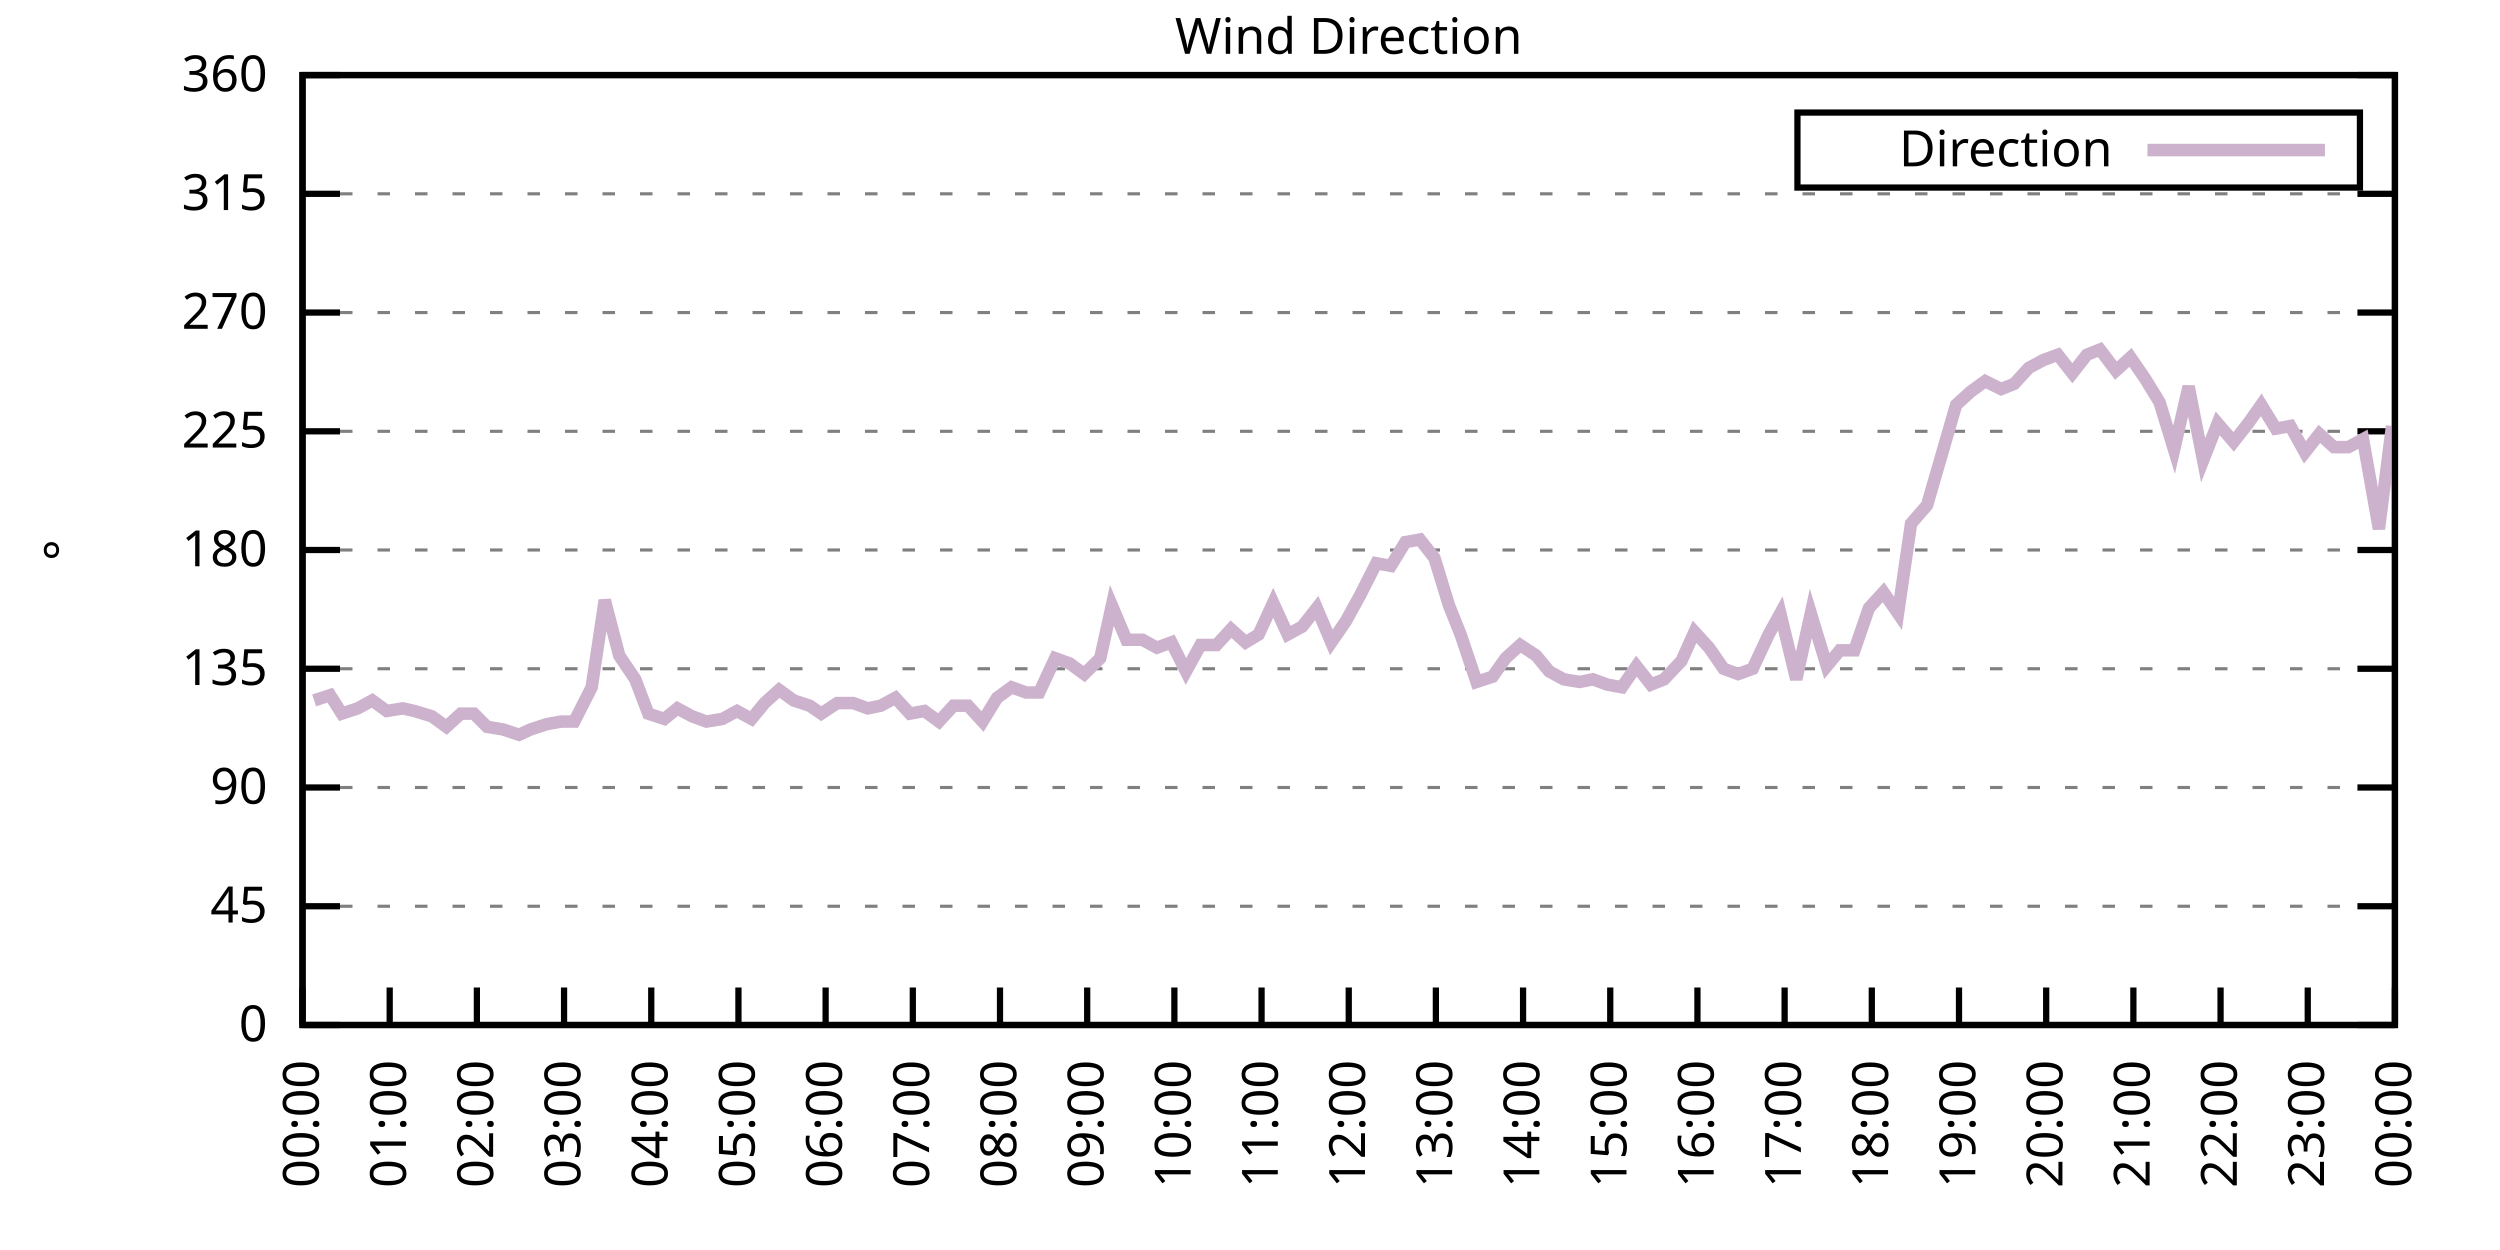
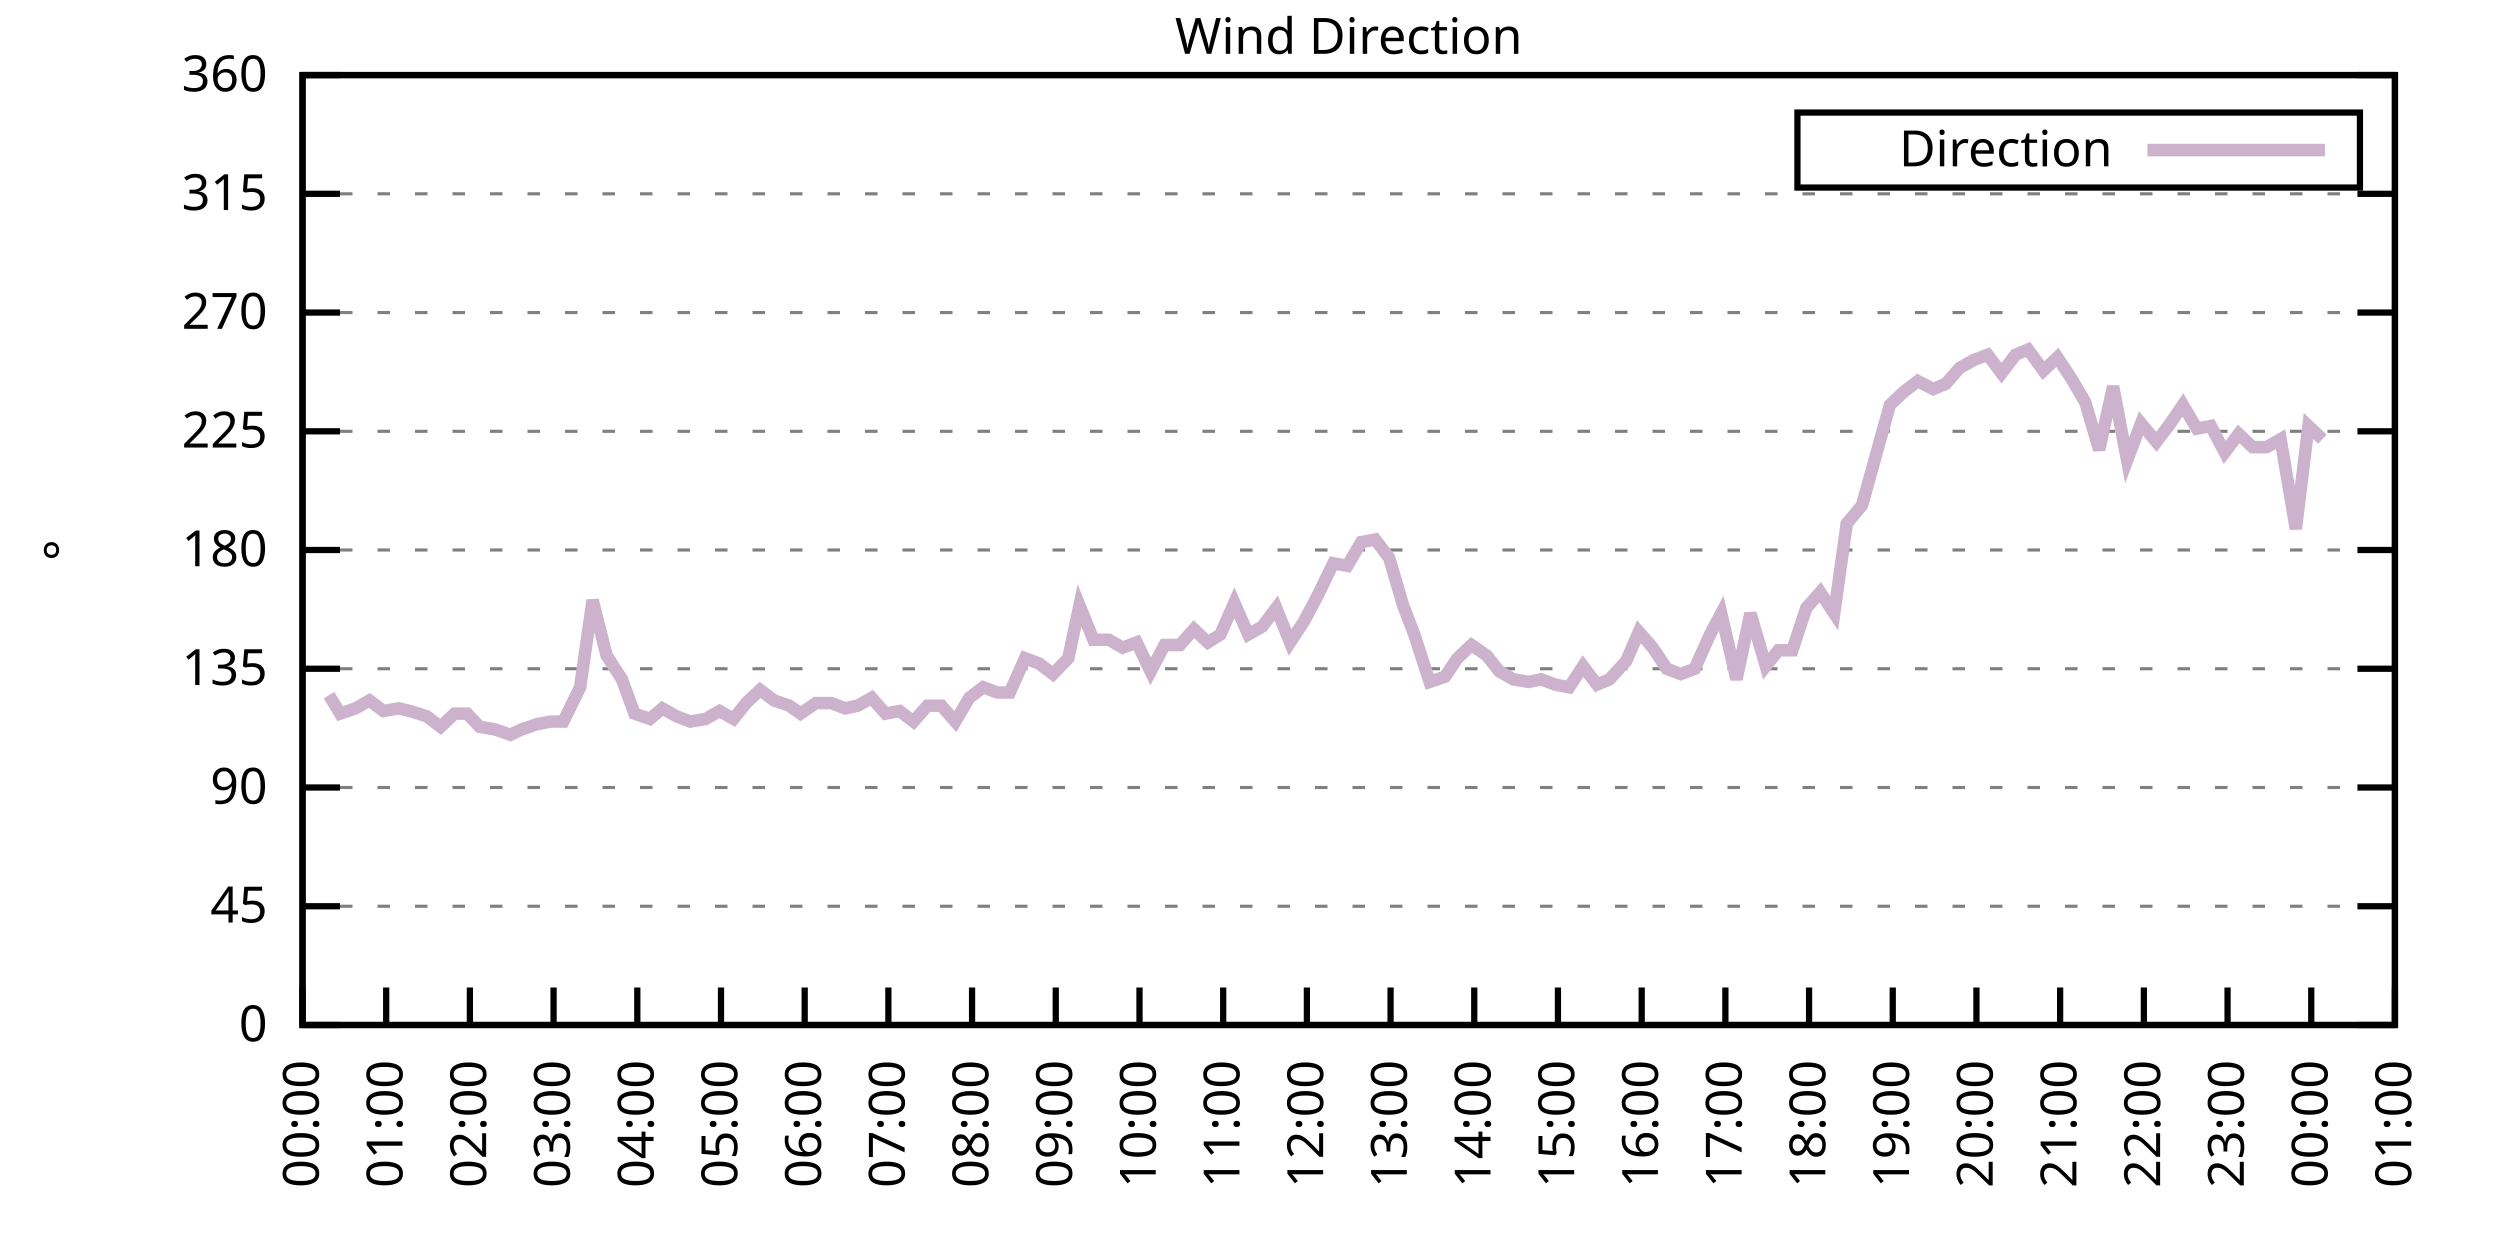
<svg xmlns="http://www.w3.org/2000/svg" xmlns:xlink="http://www.w3.org/1999/xlink" width="400" height="200" viewBox="0 0 400 200">
  <g id="gnuplot_canvas">
    <rect x="0" y="0" width="400" height="200" fill="none" />
    <defs>
      <circle id="gpDot" r="0.5" stroke-width="0.5" stroke="currentColor" />
      <path id="gpPt0" stroke-width="0.333" stroke="currentColor" d="M-1,0 h2 M0,-1 v2" />
      <path id="gpPt1" stroke-width="0.333" stroke="currentColor" d="M-1,-1 L1,1 M1,-1 L-1,1" />
      <path id="gpPt2" stroke-width="0.333" stroke="currentColor" d="M-1,0 L1,0 M0,-1 L0,1 M-1,-1 L1,1 M-1,1 L1,-1" />
      <rect id="gpPt3" stroke-width="0.333" stroke="currentColor" x="-1" y="-1" width="2" height="2" />
      <rect id="gpPt4" stroke-width="0.333" stroke="currentColor" fill="currentColor" x="-1" y="-1" width="2" height="2" />
      <circle id="gpPt5" stroke-width="0.333" stroke="currentColor" cx="0" cy="0" r="1" />
      <use xlink:href="#gpPt5" id="gpPt6" fill="currentColor" stroke="none" />
      <path id="gpPt7" stroke-width="0.333" stroke="currentColor" d="M0,-1.33 L-1.33,0.67 L1.33,0.67 z" />
      <use xlink:href="#gpPt7" id="gpPt8" fill="currentColor" stroke="none" />
      <use xlink:href="#gpPt7" id="gpPt9" stroke="currentColor" transform="rotate(180)" />
      <use xlink:href="#gpPt9" id="gpPt10" fill="currentColor" stroke="none" />
      <use xlink:href="#gpPt3" id="gpPt11" stroke="currentColor" transform="rotate(45)" />
      <use xlink:href="#gpPt11" id="gpPt12" fill="currentColor" stroke="none" />
      <path id="gpPt13" stroke-width="0.333" stroke="currentColor" d="M0,1.330 L1.265,0.411 L0.782,-1.067 L-0.782,-1.076 L-1.265,0.411 z" />
      <use xlink:href="#gpPt13" id="gpPt14" fill="currentColor" stroke="none" />
      <filter id="textbox" filterUnits="objectBoundingBox" x="0" y="0" height="1" width="1">
        <feFlood flood-color="white" flood-opacity="1" result="bgnd" />
        <feComposite in="SourceGraphic" in2="bgnd" operator="atop" />
      </filter>
      <filter id="greybox" filterUnits="objectBoundingBox" x="0" y="0" height="1" width="1">
        <feFlood flood-color="lightgrey" flood-opacity="1" result="grey" />
        <feComposite in="SourceGraphic" in2="grey" operator="atop" />
      </filter>
    </defs>
    <g fill="none" color="white" stroke="currentColor" stroke-width="1.00" stroke-linecap="butt" stroke-linejoin="miter">
</g>
    <g fill="none" color="black" stroke="currentColor" stroke-width="1.00" stroke-linecap="butt" stroke-linejoin="miter">
      <g stroke="none" shape-rendering="crispEdges">
        <polygon fill="rgb(255, 255, 255)" points="48.40,164.00 383.18,164.00 383.18,12.02 48.40,12.02 " />
      </g>
    </g>
    <g fill="none" color="black" stroke="currentColor" stroke-width="1.00" stroke-linecap="butt" stroke-linejoin="miter">
</g>
    <g fill="none" color="black" stroke="black" stroke-width="0.50" stroke-linecap="butt" stroke-linejoin="miter">
</g>
    <g fill="none" color="gray" stroke="currentColor" stroke-width="0.50" stroke-linecap="butt" stroke-linejoin="miter">
      <path stroke="gray" stroke-dasharray="2,4" class="gridline" d="M48.40,164.00 L383.19,164.00  " />
    </g>
    <g fill="none" color="gray" stroke="gray" stroke-width="1.00" stroke-linecap="butt" stroke-linejoin="miter">
</g>
    <g fill="none" color="black" stroke="currentColor" stroke-width="1.00" stroke-linecap="butt" stroke-linejoin="miter">
      <path stroke="black" d="M48.40,164.00 L54.40,164.00 M383.19,164.00 L377.19,164.00  " />
      <g transform="translate(42.80,166.60)" stroke="none" fill="black" font-family="Sans" font-size="8.00" text-anchor="end">
        <text>
          <tspan font-family="Sans"> 0</tspan>
        </text>
      </g>
    </g>
    <g fill="none" color="black" stroke="currentColor" stroke-width="1.00" stroke-linecap="butt" stroke-linejoin="miter">
</g>
    <g fill="none" color="black" stroke="black" stroke-width="0.50" stroke-linecap="butt" stroke-linejoin="miter">
</g>
    <g fill="none" color="gray" stroke="currentColor" stroke-width="0.50" stroke-linecap="butt" stroke-linejoin="miter">
      <path stroke="gray" stroke-dasharray="2,4" class="gridline" d="M48.40,145.00 L383.19,145.00  " />
    </g>
    <g fill="none" color="gray" stroke="gray" stroke-width="1.00" stroke-linecap="butt" stroke-linejoin="miter">
</g>
    <g fill="none" color="black" stroke="currentColor" stroke-width="1.00" stroke-linecap="butt" stroke-linejoin="miter">
      <path stroke="black" d="M48.40,145.00 L54.40,145.00 M383.19,145.00 L377.19,145.00  " />
      <g transform="translate(42.80,147.60)" stroke="none" fill="black" font-family="Sans" font-size="8.00" text-anchor="end">
        <text>
          <tspan font-family="Sans"> 45</tspan>
        </text>
      </g>
    </g>
    <g fill="none" color="black" stroke="currentColor" stroke-width="1.00" stroke-linecap="butt" stroke-linejoin="miter">
</g>
    <g fill="none" color="black" stroke="black" stroke-width="0.50" stroke-linecap="butt" stroke-linejoin="miter">
</g>
    <g fill="none" color="gray" stroke="currentColor" stroke-width="0.50" stroke-linecap="butt" stroke-linejoin="miter">
      <path stroke="gray" stroke-dasharray="2,4" class="gridline" d="M48.40,126.00 L383.19,126.00  " />
    </g>
    <g fill="none" color="gray" stroke="gray" stroke-width="1.00" stroke-linecap="butt" stroke-linejoin="miter">
</g>
    <g fill="none" color="black" stroke="currentColor" stroke-width="1.00" stroke-linecap="butt" stroke-linejoin="miter">
      <path stroke="black" d="M48.40,126.00 L54.40,126.00 M383.19,126.00 L377.19,126.00  " />
      <g transform="translate(42.80,128.60)" stroke="none" fill="black" font-family="Sans" font-size="8.00" text-anchor="end">
        <text>
          <tspan font-family="Sans"> 90</tspan>
        </text>
      </g>
    </g>
    <g fill="none" color="black" stroke="currentColor" stroke-width="1.00" stroke-linecap="butt" stroke-linejoin="miter">
</g>
    <g fill="none" color="black" stroke="black" stroke-width="0.50" stroke-linecap="butt" stroke-linejoin="miter">
</g>
    <g fill="none" color="gray" stroke="currentColor" stroke-width="0.50" stroke-linecap="butt" stroke-linejoin="miter">
      <path stroke="gray" stroke-dasharray="2,4" class="gridline" d="M48.40,107.00 L383.19,107.00  " />
    </g>
    <g fill="none" color="gray" stroke="gray" stroke-width="1.00" stroke-linecap="butt" stroke-linejoin="miter">
</g>
    <g fill="none" color="black" stroke="currentColor" stroke-width="1.00" stroke-linecap="butt" stroke-linejoin="miter">
      <path stroke="black" d="M48.40,107.00 L54.40,107.00 M383.19,107.00 L377.19,107.00  " />
      <g transform="translate(42.80,109.60)" stroke="none" fill="black" font-family="Sans" font-size="8.00" text-anchor="end">
        <text>
          <tspan font-family="Sans"> 135</tspan>
        </text>
      </g>
    </g>
    <g fill="none" color="black" stroke="currentColor" stroke-width="1.00" stroke-linecap="butt" stroke-linejoin="miter">
</g>
    <g fill="none" color="black" stroke="black" stroke-width="0.50" stroke-linecap="butt" stroke-linejoin="miter">
</g>
    <g fill="none" color="gray" stroke="currentColor" stroke-width="0.50" stroke-linecap="butt" stroke-linejoin="miter">
      <path stroke="gray" stroke-dasharray="2,4" class="gridline" d="M48.40,88.00 L383.19,88.00  " />
    </g>
    <g fill="none" color="gray" stroke="gray" stroke-width="1.00" stroke-linecap="butt" stroke-linejoin="miter">
</g>
    <g fill="none" color="black" stroke="currentColor" stroke-width="1.00" stroke-linecap="butt" stroke-linejoin="miter">
      <path stroke="black" d="M48.40,88.00 L54.40,88.00 M383.19,88.00 L377.19,88.00  " />
      <g transform="translate(42.80,90.60)" stroke="none" fill="black" font-family="Sans" font-size="8.00" text-anchor="end">
        <text>
          <tspan font-family="Sans"> 180</tspan>
        </text>
      </g>
    </g>
    <g fill="none" color="black" stroke="currentColor" stroke-width="1.00" stroke-linecap="butt" stroke-linejoin="miter">
</g>
    <g fill="none" color="black" stroke="black" stroke-width="0.50" stroke-linecap="butt" stroke-linejoin="miter">
</g>
    <g fill="none" color="gray" stroke="currentColor" stroke-width="0.50" stroke-linecap="butt" stroke-linejoin="miter">
      <path stroke="gray" stroke-dasharray="2,4" class="gridline" d="M48.40,69.01 L383.19,69.01  " />
    </g>
    <g fill="none" color="gray" stroke="gray" stroke-width="1.00" stroke-linecap="butt" stroke-linejoin="miter">
</g>
    <g fill="none" color="black" stroke="currentColor" stroke-width="1.00" stroke-linecap="butt" stroke-linejoin="miter">
      <path stroke="black" d="M48.40,69.01 L54.40,69.01 M383.19,69.01 L377.19,69.01  " />
      <g transform="translate(42.80,71.61)" stroke="none" fill="black" font-family="Sans" font-size="8.00" text-anchor="end">
        <text>
          <tspan font-family="Sans"> 225</tspan>
        </text>
      </g>
    </g>
    <g fill="none" color="black" stroke="currentColor" stroke-width="1.00" stroke-linecap="butt" stroke-linejoin="miter">
</g>
    <g fill="none" color="black" stroke="black" stroke-width="0.50" stroke-linecap="butt" stroke-linejoin="miter">
</g>
    <g fill="none" color="gray" stroke="currentColor" stroke-width="0.50" stroke-linecap="butt" stroke-linejoin="miter">
      <path stroke="gray" stroke-dasharray="2,4" class="gridline" d="M48.40,50.01 L383.19,50.01  " />
    </g>
    <g fill="none" color="gray" stroke="gray" stroke-width="1.00" stroke-linecap="butt" stroke-linejoin="miter">
</g>
    <g fill="none" color="black" stroke="currentColor" stroke-width="1.00" stroke-linecap="butt" stroke-linejoin="miter">
      <path stroke="black" d="M48.40,50.01 L54.40,50.01 M383.19,50.01 L377.19,50.01  " />
      <g transform="translate(42.80,52.61)" stroke="none" fill="black" font-family="Sans" font-size="8.00" text-anchor="end">
        <text>
          <tspan font-family="Sans"> 270</tspan>
        </text>
      </g>
    </g>
    <g fill="none" color="black" stroke="currentColor" stroke-width="1.00" stroke-linecap="butt" stroke-linejoin="miter">
</g>
    <g fill="none" color="black" stroke="black" stroke-width="0.50" stroke-linecap="butt" stroke-linejoin="miter">
</g>
    <g fill="none" color="gray" stroke="currentColor" stroke-width="0.50" stroke-linecap="butt" stroke-linejoin="miter">
      <path stroke="gray" stroke-dasharray="2,4" class="gridline" d="M48.40,31.01 L383.19,31.01  " />
    </g>
    <g fill="none" color="gray" stroke="gray" stroke-width="1.00" stroke-linecap="butt" stroke-linejoin="miter">
</g>
    <g fill="none" color="black" stroke="currentColor" stroke-width="1.00" stroke-linecap="butt" stroke-linejoin="miter">
      <path stroke="black" d="M48.40,31.01 L54.40,31.01 M383.19,31.01 L377.19,31.01  " />
      <g transform="translate(42.80,33.61)" stroke="none" fill="black" font-family="Sans" font-size="8.00" text-anchor="end">
        <text>
          <tspan font-family="Sans"> 315</tspan>
        </text>
      </g>
    </g>
    <g fill="none" color="black" stroke="currentColor" stroke-width="1.00" stroke-linecap="butt" stroke-linejoin="miter">
</g>
    <g fill="none" color="black" stroke="black" stroke-width="0.50" stroke-linecap="butt" stroke-linejoin="miter">
</g>
    <g fill="none" color="gray" stroke="currentColor" stroke-width="0.50" stroke-linecap="butt" stroke-linejoin="miter">
      <path stroke="gray" stroke-dasharray="2,4" class="gridline" d="M48.40,12.01 L383.19,12.01  " />
    </g>
    <g fill="none" color="gray" stroke="gray" stroke-width="1.00" stroke-linecap="butt" stroke-linejoin="miter">
</g>
    <g fill="none" color="black" stroke="currentColor" stroke-width="1.00" stroke-linecap="butt" stroke-linejoin="miter">
      <path stroke="black" d="M48.40,12.01 L54.40,12.01 M383.19,12.01 L377.19,12.01  " />
      <g transform="translate(42.80,14.61)" stroke="none" fill="black" font-family="Sans" font-size="8.00" text-anchor="end">
        <text>
          <tspan font-family="Sans"> 360</tspan>
        </text>
      </g>
    </g>
    <g fill="none" color="black" stroke="currentColor" stroke-width="1.00" stroke-linecap="butt" stroke-linejoin="miter">
      <path stroke="black" d="M48.40,164.00 L48.40,158.00  " />
      <g transform="translate(51.00,169.60) rotate(270.00)" stroke="none" fill="black" font-family="Sans" font-size="8.00" text-anchor="end">
        <text>
          <tspan font-family="Sans">00:00</tspan>
        </text>
      </g>
    </g>
    <g fill="none" color="black" stroke="currentColor" stroke-width="1.00" stroke-linecap="butt" stroke-linejoin="miter">
-       <path stroke="black" d="M62.35,164.00 L62.35,158.00  " />
-       <g transform="translate(64.95,169.60) rotate(270.00)" stroke="none" fill="black" font-family="Sans" font-size="8.00" text-anchor="end">
+       <path stroke="black" d="M61.79,164.00 L61.79,158.00  " />
+       <g transform="translate(64.39,169.60) rotate(270.00)" stroke="none" fill="black" font-family="Sans" font-size="8.00" text-anchor="end">
        <text>
          <tspan font-family="Sans">01:00</tspan>
        </text>
      </g>
    </g>
    <g fill="none" color="black" stroke="currentColor" stroke-width="1.00" stroke-linecap="butt" stroke-linejoin="miter">
-       <path stroke="black" d="M76.30,164.00 L76.30,158.00  " />
-       <g transform="translate(78.90,169.60) rotate(270.00)" stroke="none" fill="black" font-family="Sans" font-size="8.00" text-anchor="end">
+       <path stroke="black" d="M75.18,164.00 L75.18,158.00  " />
+       <g transform="translate(77.78,169.60) rotate(270.00)" stroke="none" fill="black" font-family="Sans" font-size="8.00" text-anchor="end">
        <text>
          <tspan font-family="Sans">02:00</tspan>
        </text>
      </g>
    </g>
    <g fill="none" color="black" stroke="currentColor" stroke-width="1.00" stroke-linecap="butt" stroke-linejoin="miter">
-       <path stroke="black" d="M90.25,164.00 L90.25,158.00  " />
-       <g transform="translate(92.85,169.60) rotate(270.00)" stroke="none" fill="black" font-family="Sans" font-size="8.00" text-anchor="end">
+       <path stroke="black" d="M88.57,164.00 L88.57,158.00  " />
+       <g transform="translate(91.17,169.60) rotate(270.00)" stroke="none" fill="black" font-family="Sans" font-size="8.00" text-anchor="end">
        <text>
          <tspan font-family="Sans">03:00</tspan>
        </text>
      </g>
    </g>
    <g fill="none" color="black" stroke="currentColor" stroke-width="1.00" stroke-linecap="butt" stroke-linejoin="miter">
-       <path stroke="black" d="M104.20,164.00 L104.20,158.00  " />
-       <g transform="translate(106.80,169.60) rotate(270.00)" stroke="none" fill="black" font-family="Sans" font-size="8.00" text-anchor="end">
+       <path stroke="black" d="M101.97,164.00 L101.97,158.00  " />
+       <g transform="translate(104.57,169.60) rotate(270.00)" stroke="none" fill="black" font-family="Sans" font-size="8.00" text-anchor="end">
        <text>
          <tspan font-family="Sans">04:00</tspan>
        </text>
      </g>
    </g>
    <g fill="none" color="black" stroke="currentColor" stroke-width="1.00" stroke-linecap="butt" stroke-linejoin="miter">
-       <path stroke="black" d="M118.15,164.00 L118.15,158.00  " />
-       <g transform="translate(120.75,169.60) rotate(270.00)" stroke="none" fill="black" font-family="Sans" font-size="8.00" text-anchor="end">
+       <path stroke="black" d="M115.36,164.00 L115.36,158.00  " />
+       <g transform="translate(117.96,169.60) rotate(270.00)" stroke="none" fill="black" font-family="Sans" font-size="8.00" text-anchor="end">
        <text>
          <tspan font-family="Sans">05:00</tspan>
        </text>
      </g>
    </g>
    <g fill="none" color="black" stroke="currentColor" stroke-width="1.00" stroke-linecap="butt" stroke-linejoin="miter">
-       <path stroke="black" d="M132.10,164.00 L132.10,158.00  " />
-       <g transform="translate(134.70,169.60) rotate(270.00)" stroke="none" fill="black" font-family="Sans" font-size="8.00" text-anchor="end">
+       <path stroke="black" d="M128.75,164.00 L128.75,158.00  " />
+       <g transform="translate(131.35,169.60) rotate(270.00)" stroke="none" fill="black" font-family="Sans" font-size="8.00" text-anchor="end">
        <text>
          <tspan font-family="Sans">06:00</tspan>
        </text>
      </g>
    </g>
    <g fill="none" color="black" stroke="currentColor" stroke-width="1.00" stroke-linecap="butt" stroke-linejoin="miter">
-       <path stroke="black" d="M146.05,164.00 L146.05,158.00  " />
-       <g transform="translate(148.65,169.60) rotate(270.00)" stroke="none" fill="black" font-family="Sans" font-size="8.00" text-anchor="end">
+       <path stroke="black" d="M142.14,164.00 L142.14,158.00  " />
+       <g transform="translate(144.74,169.60) rotate(270.00)" stroke="none" fill="black" font-family="Sans" font-size="8.00" text-anchor="end">
        <text>
          <tspan font-family="Sans">07:00</tspan>
        </text>
      </g>
    </g>
    <g fill="none" color="black" stroke="currentColor" stroke-width="1.00" stroke-linecap="butt" stroke-linejoin="miter">
-       <path stroke="black" d="M160.00,164.00 L160.00,158.00  " />
-       <g transform="translate(162.60,169.60) rotate(270.00)" stroke="none" fill="black" font-family="Sans" font-size="8.00" text-anchor="end">
+       <path stroke="black" d="M155.53,164.00 L155.53,158.00  " />
+       <g transform="translate(158.13,169.60) rotate(270.00)" stroke="none" fill="black" font-family="Sans" font-size="8.00" text-anchor="end">
        <text>
          <tspan font-family="Sans">08:00</tspan>
        </text>
      </g>
    </g>
    <g fill="none" color="black" stroke="currentColor" stroke-width="1.00" stroke-linecap="butt" stroke-linejoin="miter">
-       <path stroke="black" d="M173.95,164.00 L173.95,158.00  " />
-       <g transform="translate(176.55,169.60) rotate(270.00)" stroke="none" fill="black" font-family="Sans" font-size="8.00" text-anchor="end">
+       <path stroke="black" d="M168.92,164.00 L168.92,158.00  " />
+       <g transform="translate(171.52,169.60) rotate(270.00)" stroke="none" fill="black" font-family="Sans" font-size="8.00" text-anchor="end">
        <text>
          <tspan font-family="Sans">09:00</tspan>
        </text>
      </g>
    </g>
    <g fill="none" color="black" stroke="currentColor" stroke-width="1.00" stroke-linecap="butt" stroke-linejoin="miter">
-       <path stroke="black" d="M187.90,164.00 L187.90,158.00  " />
-       <g transform="translate(190.50,169.60) rotate(270.00)" stroke="none" fill="black" font-family="Sans" font-size="8.00" text-anchor="end">
+       <path stroke="black" d="M182.32,164.00 L182.32,158.00  " />
+       <g transform="translate(184.92,169.60) rotate(270.00)" stroke="none" fill="black" font-family="Sans" font-size="8.00" text-anchor="end">
        <text>
          <tspan font-family="Sans">10:00</tspan>
        </text>
      </g>
    </g>
    <g fill="none" color="black" stroke="currentColor" stroke-width="1.00" stroke-linecap="butt" stroke-linejoin="miter">
-       <path stroke="black" d="M201.85,164.00 L201.85,158.00  " />
-       <g transform="translate(204.45,169.60) rotate(270.00)" stroke="none" fill="black" font-family="Sans" font-size="8.00" text-anchor="end">
+       <path stroke="black" d="M195.71,164.00 L195.71,158.00  " />
+       <g transform="translate(198.31,169.60) rotate(270.00)" stroke="none" fill="black" font-family="Sans" font-size="8.00" text-anchor="end">
        <text>
          <tspan font-family="Sans">11:00</tspan>
        </text>
      </g>
    </g>
    <g fill="none" color="black" stroke="currentColor" stroke-width="1.00" stroke-linecap="butt" stroke-linejoin="miter">
-       <path stroke="black" d="M215.80,164.00 L215.80,158.00  " />
-       <g transform="translate(218.40,169.60) rotate(270.00)" stroke="none" fill="black" font-family="Sans" font-size="8.00" text-anchor="end">
+       <path stroke="black" d="M209.10,164.00 L209.10,158.00  " />
+       <g transform="translate(211.70,169.60) rotate(270.00)" stroke="none" fill="black" font-family="Sans" font-size="8.00" text-anchor="end">
        <text>
          <tspan font-family="Sans">12:00</tspan>
        </text>
      </g>
    </g>
    <g fill="none" color="black" stroke="currentColor" stroke-width="1.00" stroke-linecap="butt" stroke-linejoin="miter">
-       <path stroke="black" d="M229.74,164.00 L229.74,158.00  " />
-       <g transform="translate(232.34,169.60) rotate(270.00)" stroke="none" fill="black" font-family="Sans" font-size="8.00" text-anchor="end">
+       <path stroke="black" d="M222.49,164.00 L222.49,158.00  " />
+       <g transform="translate(225.09,169.60) rotate(270.00)" stroke="none" fill="black" font-family="Sans" font-size="8.00" text-anchor="end">
        <text>
          <tspan font-family="Sans">13:00</tspan>
        </text>
      </g>
    </g>
    <g fill="none" color="black" stroke="currentColor" stroke-width="1.00" stroke-linecap="butt" stroke-linejoin="miter">
-       <path stroke="black" d="M243.69,164.00 L243.69,158.00  " />
-       <g transform="translate(246.29,169.60) rotate(270.00)" stroke="none" fill="black" font-family="Sans" font-size="8.00" text-anchor="end">
+       <path stroke="black" d="M235.88,164.00 L235.88,158.00  " />
+       <g transform="translate(238.48,169.60) rotate(270.00)" stroke="none" fill="black" font-family="Sans" font-size="8.00" text-anchor="end">
        <text>
          <tspan font-family="Sans">14:00</tspan>
        </text>
      </g>
    </g>
    <g fill="none" color="black" stroke="currentColor" stroke-width="1.00" stroke-linecap="butt" stroke-linejoin="miter">
-       <path stroke="black" d="M257.64,164.00 L257.64,158.00  " />
-       <g transform="translate(260.24,169.60) rotate(270.00)" stroke="none" fill="black" font-family="Sans" font-size="8.00" text-anchor="end">
+       <path stroke="black" d="M249.27,164.00 L249.27,158.00  " />
+       <g transform="translate(251.87,169.60) rotate(270.00)" stroke="none" fill="black" font-family="Sans" font-size="8.00" text-anchor="end">
        <text>
          <tspan font-family="Sans">15:00</tspan>
        </text>
      </g>
    </g>
    <g fill="none" color="black" stroke="currentColor" stroke-width="1.00" stroke-linecap="butt" stroke-linejoin="miter">
-       <path stroke="black" d="M271.59,164.00 L271.59,158.00  " />
-       <g transform="translate(274.19,169.60) rotate(270.00)" stroke="none" fill="black" font-family="Sans" font-size="8.00" text-anchor="end">
+       <path stroke="black" d="M262.67,164.00 L262.67,158.00  " />
+       <g transform="translate(265.27,169.60) rotate(270.00)" stroke="none" fill="black" font-family="Sans" font-size="8.00" text-anchor="end">
        <text>
          <tspan font-family="Sans">16:00</tspan>
        </text>
      </g>
    </g>
    <g fill="none" color="black" stroke="currentColor" stroke-width="1.00" stroke-linecap="butt" stroke-linejoin="miter">
-       <path stroke="black" d="M285.54,164.00 L285.54,158.00  " />
-       <g transform="translate(288.14,169.60) rotate(270.00)" stroke="none" fill="black" font-family="Sans" font-size="8.00" text-anchor="end">
+       <path stroke="black" d="M276.06,164.00 L276.06,158.00  " />
+       <g transform="translate(278.66,169.60) rotate(270.00)" stroke="none" fill="black" font-family="Sans" font-size="8.00" text-anchor="end">
        <text>
          <tspan font-family="Sans">17:00</tspan>
        </text>
      </g>
    </g>
    <g fill="none" color="black" stroke="currentColor" stroke-width="1.00" stroke-linecap="butt" stroke-linejoin="miter">
-       <path stroke="black" d="M299.49,164.00 L299.49,158.00  " />
-       <g transform="translate(302.09,169.60) rotate(270.00)" stroke="none" fill="black" font-family="Sans" font-size="8.00" text-anchor="end">
+       <path stroke="black" d="M289.45,164.00 L289.45,158.00  " />
+       <g transform="translate(292.05,169.60) rotate(270.00)" stroke="none" fill="black" font-family="Sans" font-size="8.00" text-anchor="end">
        <text>
          <tspan font-family="Sans">18:00</tspan>
        </text>
      </g>
    </g>
    <g fill="none" color="black" stroke="currentColor" stroke-width="1.00" stroke-linecap="butt" stroke-linejoin="miter">
-       <path stroke="black" d="M313.44,164.00 L313.44,158.00  " />
-       <g transform="translate(316.04,169.60) rotate(270.00)" stroke="none" fill="black" font-family="Sans" font-size="8.00" text-anchor="end">
+       <path stroke="black" d="M302.84,164.00 L302.84,158.00  " />
+       <g transform="translate(305.44,169.60) rotate(270.00)" stroke="none" fill="black" font-family="Sans" font-size="8.00" text-anchor="end">
        <text>
          <tspan font-family="Sans">19:00</tspan>
        </text>
      </g>
    </g>
    <g fill="none" color="black" stroke="currentColor" stroke-width="1.00" stroke-linecap="butt" stroke-linejoin="miter">
-       <path stroke="black" d="M327.39,164.00 L327.39,158.00  " />
-       <g transform="translate(329.99,169.60) rotate(270.00)" stroke="none" fill="black" font-family="Sans" font-size="8.00" text-anchor="end">
+       <path stroke="black" d="M316.23,164.00 L316.23,158.00  " />
+       <g transform="translate(318.83,169.60) rotate(270.00)" stroke="none" fill="black" font-family="Sans" font-size="8.00" text-anchor="end">
        <text>
          <tspan font-family="Sans">20:00</tspan>
        </text>
      </g>
    </g>
    <g fill="none" color="black" stroke="currentColor" stroke-width="1.00" stroke-linecap="butt" stroke-linejoin="miter">
-       <path stroke="black" d="M341.34,164.00 L341.34,158.00  " />
-       <g transform="translate(343.94,169.60) rotate(270.00)" stroke="none" fill="black" font-family="Sans" font-size="8.00" text-anchor="end">
+       <path stroke="black" d="M329.62,164.00 L329.62,158.00  " />
+       <g transform="translate(332.22,169.60) rotate(270.00)" stroke="none" fill="black" font-family="Sans" font-size="8.00" text-anchor="end">
        <text>
          <tspan font-family="Sans">21:00</tspan>
        </text>
      </g>
    </g>
    <g fill="none" color="black" stroke="currentColor" stroke-width="1.00" stroke-linecap="butt" stroke-linejoin="miter">
-       <path stroke="black" d="M355.29,164.00 L355.29,158.00  " />
-       <g transform="translate(357.89,169.60) rotate(270.00)" stroke="none" fill="black" font-family="Sans" font-size="8.00" text-anchor="end">
+       <path stroke="black" d="M343.02,164.00 L343.02,158.00  " />
+       <g transform="translate(345.62,169.60) rotate(270.00)" stroke="none" fill="black" font-family="Sans" font-size="8.00" text-anchor="end">
        <text>
          <tspan font-family="Sans">22:00</tspan>
        </text>
      </g>
    </g>
    <g fill="none" color="black" stroke="currentColor" stroke-width="1.00" stroke-linecap="butt" stroke-linejoin="miter">
-       <path stroke="black" d="M369.24,164.00 L369.24,158.00  " />
-       <g transform="translate(371.84,169.60) rotate(270.00)" stroke="none" fill="black" font-family="Sans" font-size="8.00" text-anchor="end">
+       <path stroke="black" d="M356.41,164.00 L356.41,158.00  " />
+       <g transform="translate(359.01,169.60) rotate(270.00)" stroke="none" fill="black" font-family="Sans" font-size="8.00" text-anchor="end">
        <text>
          <tspan font-family="Sans">23:00</tspan>
+         </text>
+       </g>
+     </g>
+     <g fill="none" color="black" stroke="currentColor" stroke-width="1.00" stroke-linecap="butt" stroke-linejoin="miter">
+       <path stroke="black" d="M369.80,164.00 L369.80,158.00  " />
+       <g transform="translate(372.40,169.60) rotate(270.00)" stroke="none" fill="black" font-family="Sans" font-size="8.00" text-anchor="end">
+         <text>
+           <tspan font-family="Sans">00:00</tspan>
        </text>
      </g>
    </g>
    <g fill="none" color="black" stroke="currentColor" stroke-width="1.00" stroke-linecap="butt" stroke-linejoin="miter">
      <path stroke="black" d="M383.19,164.00 L383.19,158.00  " />
      <g transform="translate(385.79,169.60) rotate(270.00)" stroke="none" fill="black" font-family="Sans" font-size="8.00" text-anchor="end">
        <text>
-           <tspan font-family="Sans">00:00</tspan>
+           <tspan font-family="Sans">01:00</tspan>
        </text>
      </g>
    </g>
    <g fill="none" color="black" stroke="currentColor" stroke-width="1.00" stroke-linecap="butt" stroke-linejoin="miter">
</g>
    <g fill="none" color="black" stroke="currentColor" stroke-width="1.00" stroke-linecap="butt" stroke-linejoin="miter">
      <path stroke="black" d="M48.40,12.01 L48.40,164.00 L383.19,164.00 L383.19,12.01 L48.40,12.01 Z  " />
    </g>
    <g fill="none" color="black" stroke="currentColor" stroke-width="1.00" stroke-linecap="butt" stroke-linejoin="miter">
</g>
    <g fill="none" color="black" stroke="currentColor" stroke-width="1.00" stroke-linecap="butt" stroke-linejoin="miter">
      <path stroke="black" d="M287.59,30.01 L287.59,18.01 L377.59,18.01 L377.59,30.01 L287.59,30.01 Z  " />
    </g>
    <g id="Wind_direction_plot_1">
      <g fill="none" color="white" stroke="black" stroke-width="2.00" stroke-linecap="butt" stroke-linejoin="miter">
</g>
      <g fill="none" color="black" stroke="currentColor" stroke-width="2.00" stroke-linecap="butt" stroke-linejoin="miter">
        <g transform="translate(337.99,26.61)" stroke="none" fill="black" font-family="Sans" font-size="8.00" text-anchor="end">
          <text>
            <tspan font-family="Sans">Direction</tspan>
          </text>
        </g>
      </g>
      <g fill="none" color="black" stroke="currentColor" stroke-width="2.00" stroke-linecap="butt" stroke-linejoin="miter">
-         <path stroke="rgb(204, 178, 204)" d="M343.59,24.01 L371.99,24.01 M50.26,112.07 L52.82,111.23 L54.68,114.18 L57.23,113.34 L59.56,112.07 L61.88,113.76   L64.44,113.34 L66.30,113.76 L69.09,114.60 L71.42,116.29 L73.74,114.18 L75.83,114.18 L77.93,116.29 L80.48,116.71   L83.04,117.56 L84.90,116.71 L87.46,115.87 L89.78,115.45 L91.88,115.45 L94.67,109.96 L96.76,96.03 L99.08,104.89   L101.64,108.69 L103.73,114.18 L106.29,115.03 L108.38,113.34 L110.71,114.60 L113.03,115.45 L115.59,115.03 L117.92,113.76   L120.24,115.03 L122.33,112.49 L124.66,110.38 L126.98,112.07 L129.54,112.91 L131.40,114.18 L133.96,112.49 L136.51,112.49   L138.84,113.34 L140.93,112.91 L143.26,111.65 L145.58,114.18 L147.91,113.76 L150.23,115.45 L152.56,112.91 L154.88,112.91   L157.21,115.45 L159.53,111.65 L161.86,109.96 L164.18,110.80 L166.27,110.80 L168.83,105.31 L171.16,106.16 L173.48,107.85   L176.04,105.31 L177.90,96.87 L180.22,102.36 L182.78,102.36 L185.11,103.63 L187.43,102.78 L189.76,107.43 L192.08,103.20   L194.64,103.20 L196.96,100.67 L199.29,102.78 L201.38,101.52 L203.71,96.45 L206.03,101.52 L208.36,100.25 L210.68,97.29   L213.01,102.78 L215.33,99.40 L217.65,95.18 L220.21,90.12 L222.54,90.54 L224.86,86.74 L227.19,86.32 L229.51,89.27   L231.84,96.87 L233.70,101.52 L236.25,109.11 L238.81,108.27 L240.90,105.31 L243.23,103.20 L245.79,104.89 L247.88,107.43   L250.20,108.69 L252.76,109.11 L254.85,108.69 L257.18,109.54 L259.50,109.96 L261.83,106.58 L264.15,109.54 L266.25,108.69   L269.04,105.74 L271.13,101.09 L273.45,103.63 L275.78,107.00 L278.10,107.85 L280.43,107.00 L282.99,101.52 L284.85,98.14   L287.40,108.69 L289.73,98.14 L292.29,106.58 L294.38,104.05 L296.70,104.05 L299.03,97.29 L301.35,94.76 L303.68,98.14   L305.77,83.78 L308.33,80.83 L312.98,64.78 L315.30,62.67 L317.63,60.98 L320.18,62.25 L322.28,61.41 L324.60,58.87   L326.93,57.61 L329.25,56.76 L331.58,59.72 L333.90,56.76 L335.99,55.92 L338.55,59.30 L340.88,57.18 L343.20,60.56   L345.53,64.36 L347.85,71.96 L350.18,61.83 L352.50,73.65 L354.83,67.74 L357.38,70.70 L359.71,67.74 L361.80,64.78   L364.13,68.58 L366.45,68.16 L368.78,72.38 L371.10,69.43 L373.43,71.54 L375.75,71.54 L378.08,70.27 L380.63,84.63   L382.73,68.16  " />
+         <path stroke="rgb(204, 178, 204)" d="M343.59,24.01 L371.99,24.01 M52.64,111.23 L54.43,114.18 L56.88,113.34 L59.11,112.07 L61.35,113.76 L63.80,113.34   L65.59,113.76 L68.26,114.60 L70.50,116.29 L72.73,114.18 L74.74,114.18 L76.75,116.29 L79.20,116.71 L81.66,117.56   L83.44,116.71 L85.90,115.87 L88.13,115.45 L90.14,115.45 L92.82,109.96 L94.82,96.03 L97.06,104.89 L99.51,108.69   L101.52,114.18 L103.98,115.03 L105.98,113.34 L108.22,114.60 L110.45,115.45 L112.90,115.03 L115.13,113.76 L117.37,115.03   L119.38,112.49 L121.61,110.38 L123.84,112.07 L126.29,112.91 L128.08,114.18 L130.54,112.49 L132.99,112.49 L135.22,113.34   L137.23,112.91 L139.46,111.65 L141.69,114.18 L143.93,113.76 L146.16,115.45 L148.39,112.91 L150.62,112.91 L152.85,115.45   L155.09,111.65 L157.32,109.96 L159.55,110.80 L161.56,110.80 L164.01,105.31 L166.25,106.16 L168.48,107.85 L170.93,105.31   L172.72,96.87 L174.95,102.36 L177.41,102.36 L179.64,103.63 L181.87,102.78 L184.10,107.43 L186.33,103.20 L188.79,103.20   L191.02,100.67 L193.25,102.78 L195.26,101.52 L197.49,96.45 L199.73,101.52 L201.96,100.25 L204.19,97.29 L206.42,102.78   L208.65,99.40 L210.88,95.18 L213.34,90.12 L215.57,90.54 L217.80,86.74 L220.04,86.32 L222.27,89.27 L224.50,96.87   L226.29,101.52 L228.74,109.11 L231.20,108.27 L233.20,105.31 L235.44,103.20 L237.89,104.89 L239.90,107.43 L242.13,108.69   L244.59,109.11 L246.60,108.69 L248.83,109.54 L251.06,109.96 L253.29,106.58 L255.52,109.54 L257.53,108.69 L260.21,105.74   L262.22,101.09 L264.45,103.63 L266.68,107.00 L268.92,107.85 L271.15,107.00 L273.60,101.52 L275.39,98.14 L277.84,108.69   L280.07,98.14 L282.53,106.58 L284.54,104.05 L286.77,104.05 L289.00,97.29 L291.23,94.76 L293.47,98.14 L295.48,83.78   L297.93,80.83 L302.39,64.78 L304.63,62.67 L306.86,60.98 L309.31,62.25 L311.32,61.41 L313.55,58.87 L315.79,57.61   L318.02,56.76 L320.25,59.72 L322.48,56.76 L324.49,55.92 L326.95,59.30 L329.18,57.18 L331.41,60.56 L333.64,64.36   L335.87,71.96 L338.10,61.83 L340.34,73.65 L342.57,67.74 L345.02,70.70 L347.26,67.74 L349.26,64.78 L351.50,68.58   L353.73,68.16 L355.96,72.38 L358.19,69.43 L360.42,71.54 L362.66,71.54 L364.89,70.27 L367.34,84.63 L369.35,68.16   L371.58,70.27  " />
      </g>
    </g>
    <g fill="none" color="black" stroke="currentColor" stroke-width="2.00" stroke-linecap="butt" stroke-linejoin="miter">
</g>
    <g fill="none" color="black" stroke="black" stroke-width="1.00" stroke-linecap="butt" stroke-linejoin="miter">
</g>
    <g fill="none" color="black" stroke="currentColor" stroke-width="1.00" stroke-linecap="butt" stroke-linejoin="miter">
      <path stroke="black" d="M48.40,12.01 L48.40,164.00 L383.19,164.00 L383.19,12.01 L48.40,12.01 Z  " />
      <g transform="translate(12.80,88.01) rotate(270.00)" stroke="none" fill="black" font-family="Sans" font-size="8.00" text-anchor="middle">
        <text>
          <tspan font-family="Sans">°</tspan>
        </text>
      </g>
    </g>
    <g fill="none" color="black" stroke="currentColor" stroke-width="1.00" stroke-linecap="butt" stroke-linejoin="miter">
</g>
    <g fill="none" color="black" stroke="currentColor" stroke-width="1.00" stroke-linecap="butt" stroke-linejoin="miter">
      <g transform="translate(215.79,8.61)" stroke="none" fill="black" font-family="Sans" font-size="8.00" text-anchor="middle">
        <text>
          <tspan font-family="Sans">Wind Direction</tspan>
        </text>
      </g>
    </g>
    <g fill="none" color="black" stroke="currentColor" stroke-width="1.00" stroke-linecap="butt" stroke-linejoin="miter">
</g>
  </g>
</svg>
